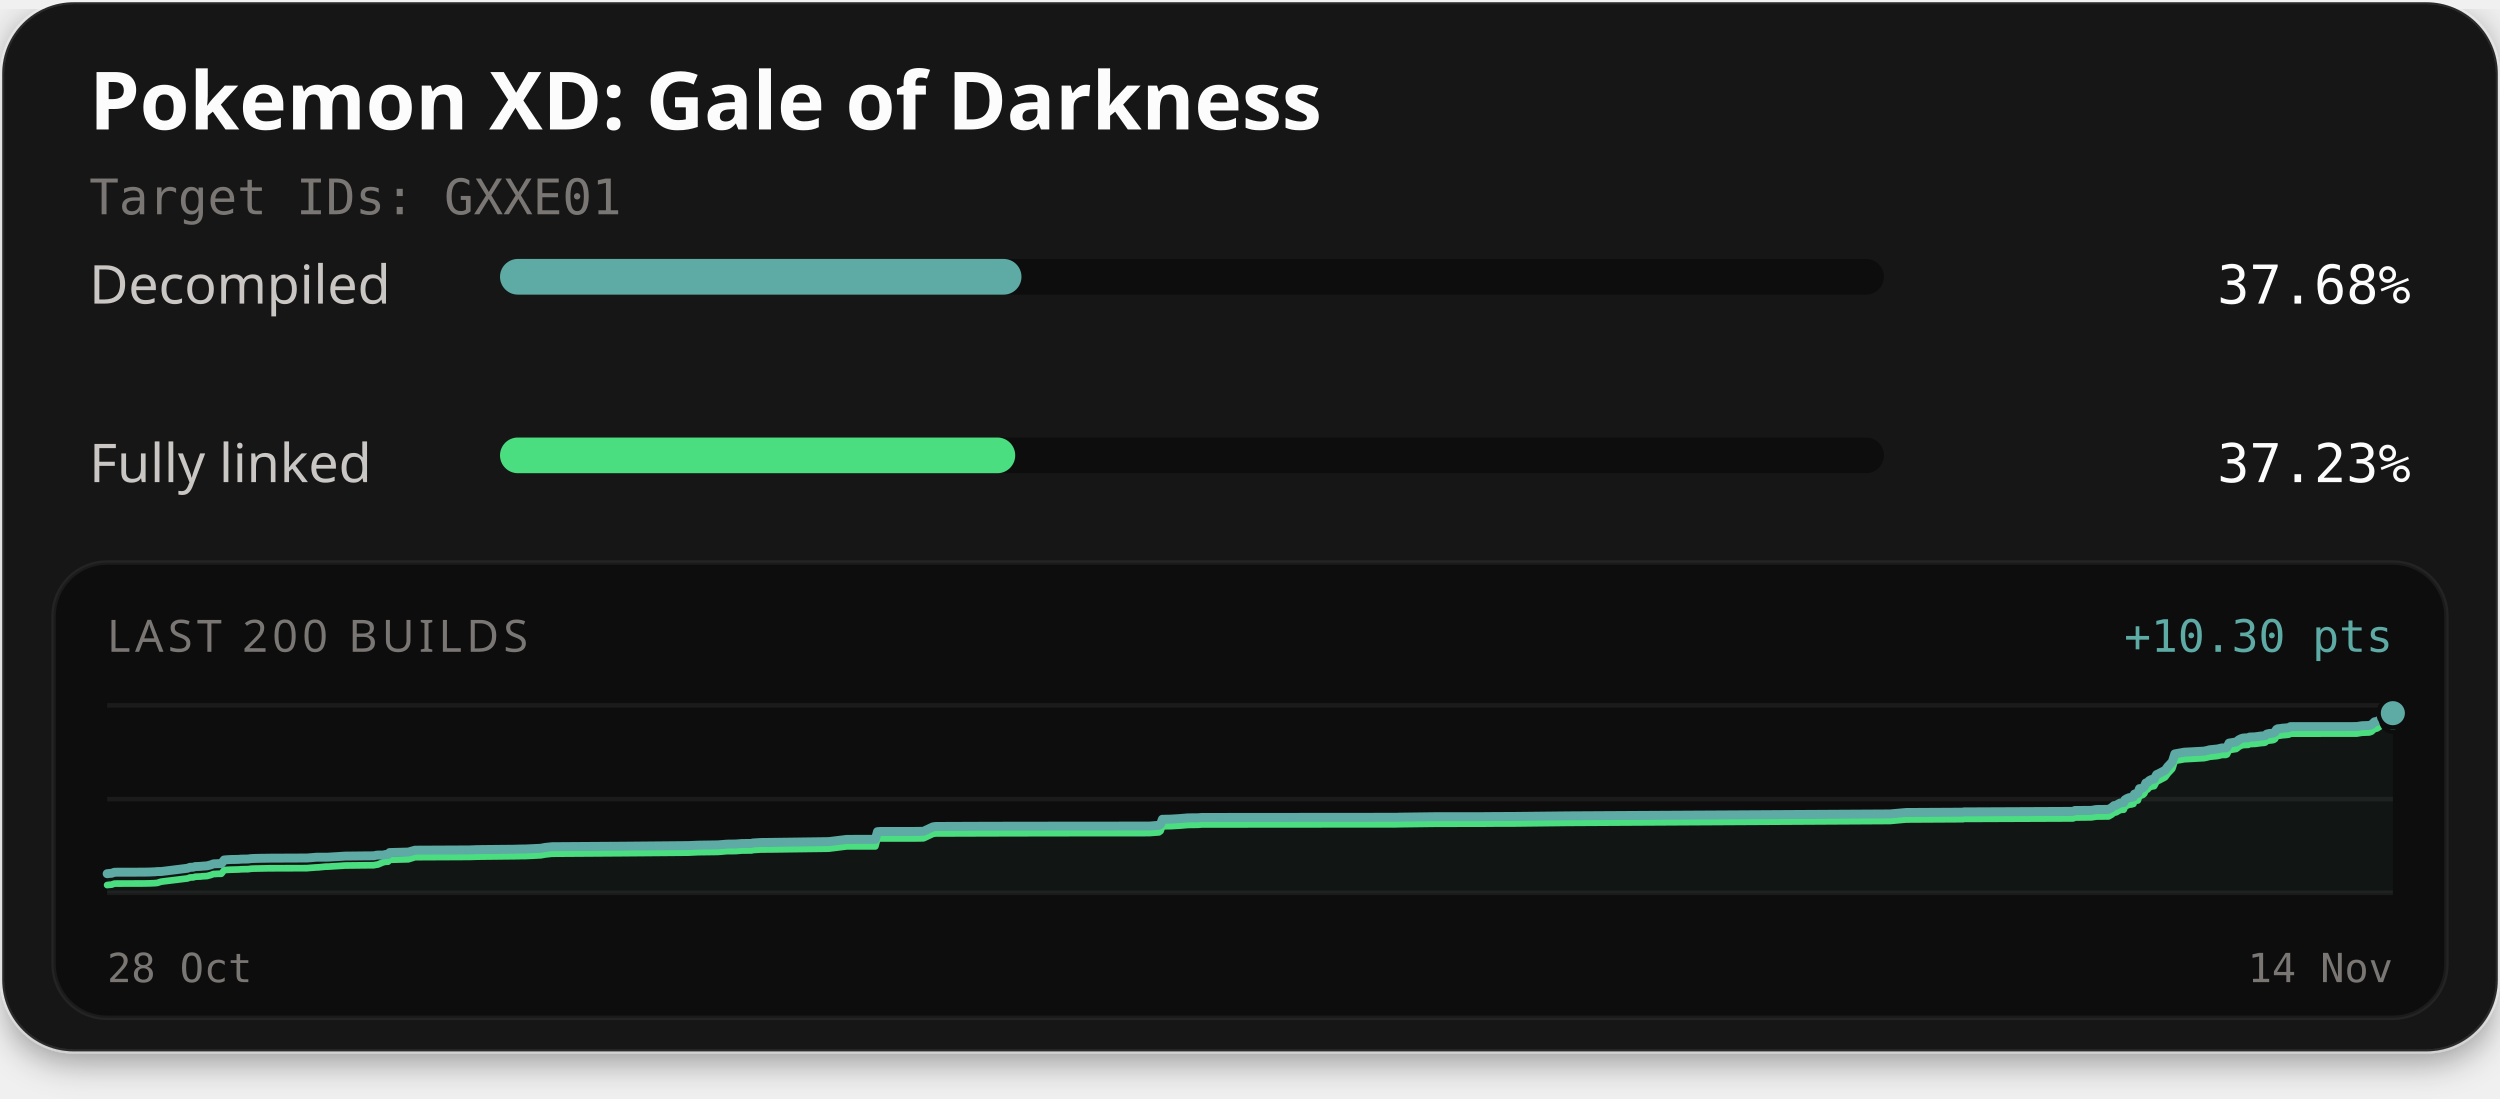
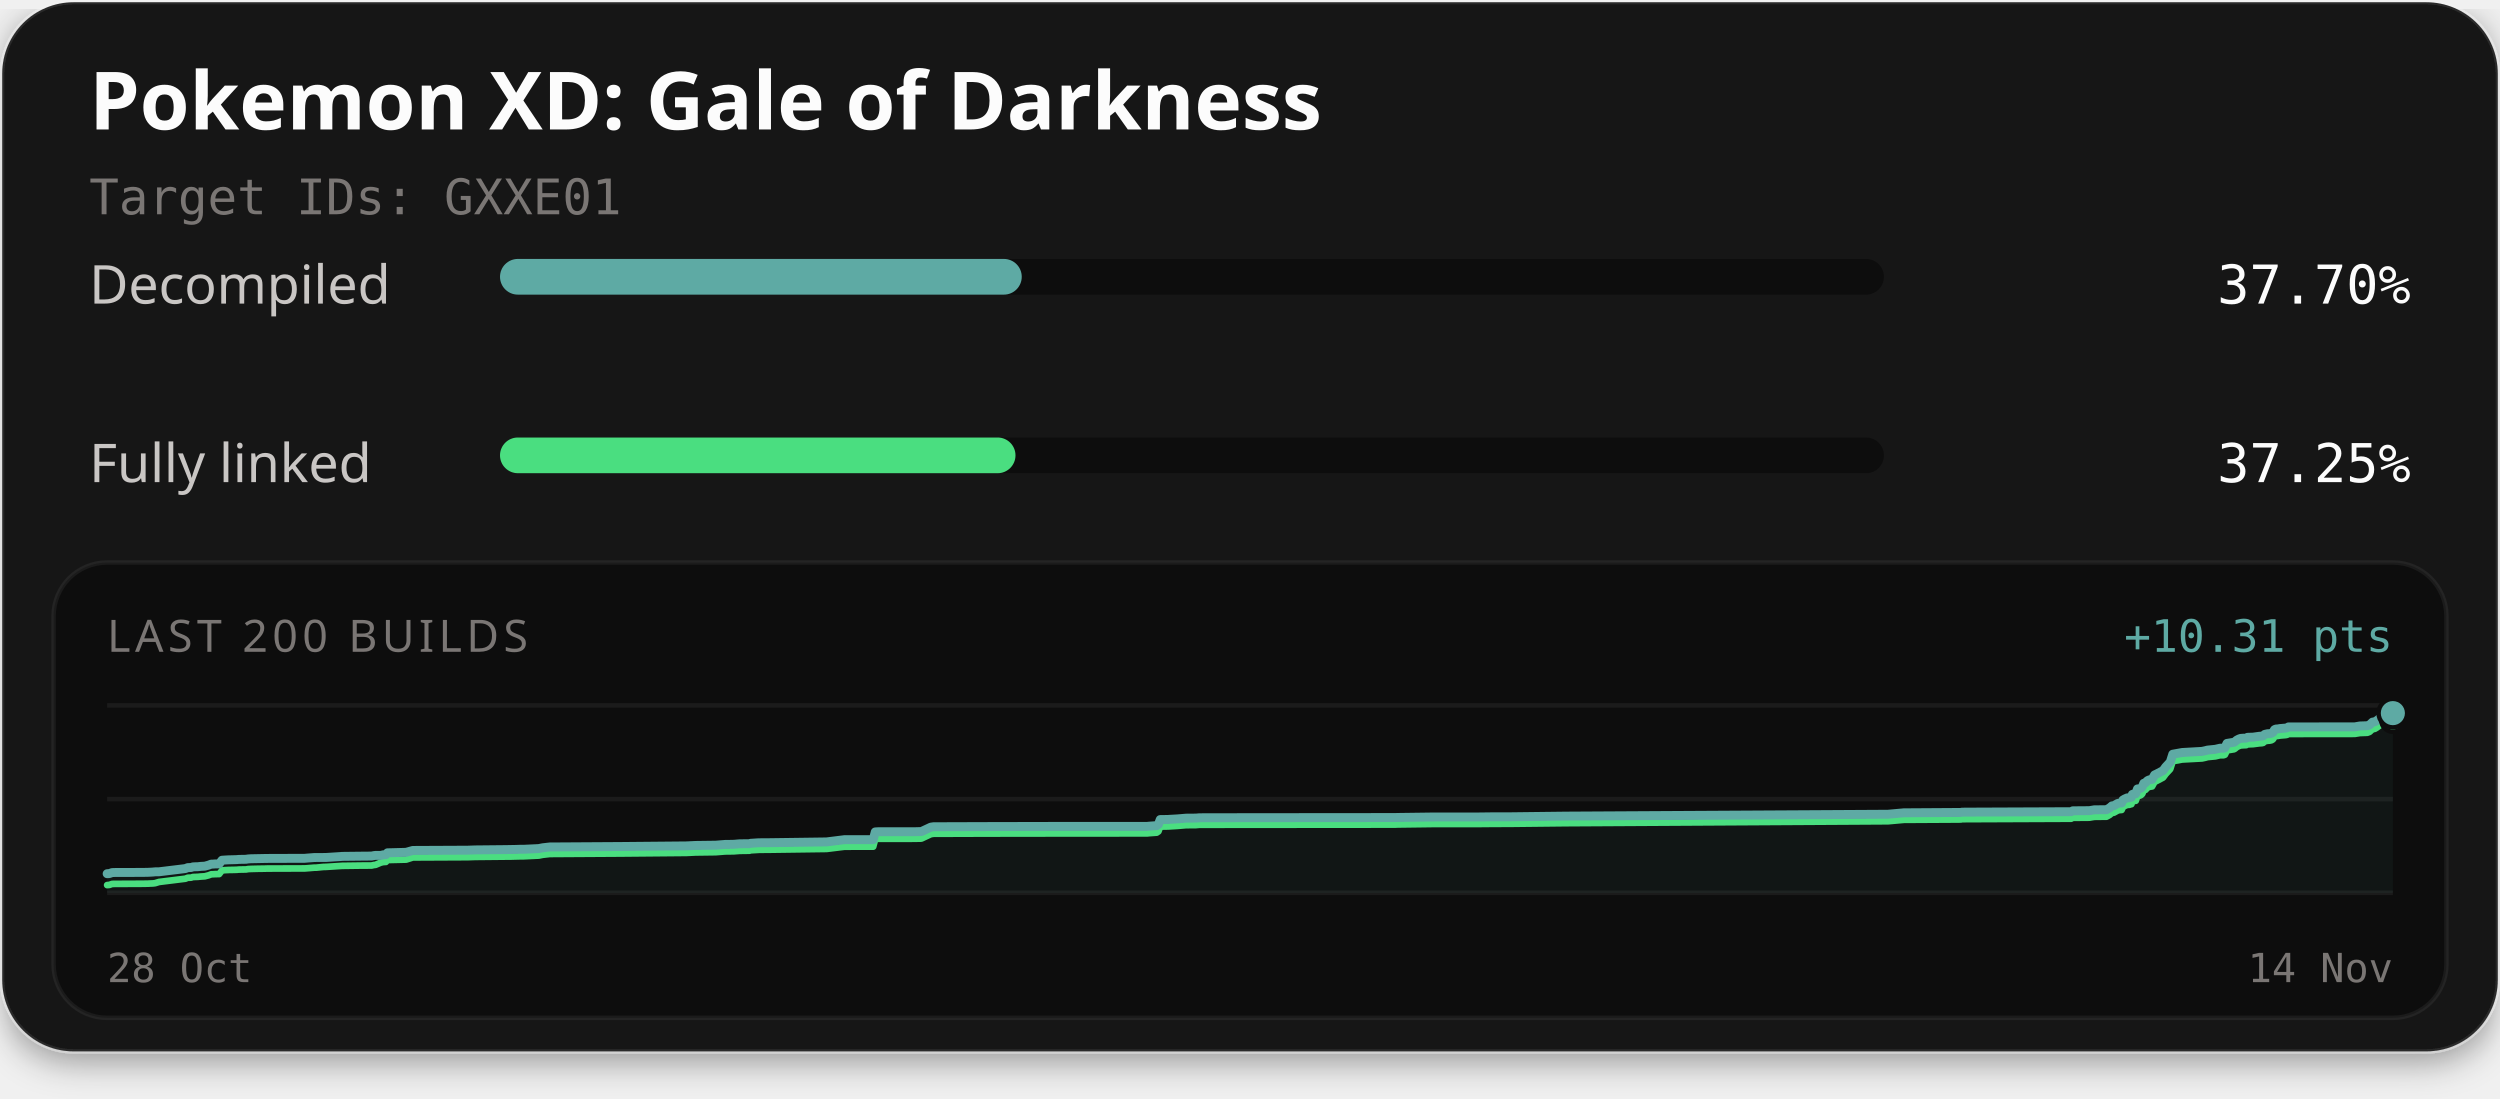
<svg xmlns="http://www.w3.org/2000/svg" width="560" height="246" viewBox="0 0 560 246" role="img" aria-labelledby="title description">
  <defs>
    <filter id="card-shadow" x="-10%" y="-10%" width="120%" height="130%">
      <feDropShadow dx="0" dy="2" stdDeviation="4" flood-color="#000000" flood-opacity="0.4" />
    </filter>
  </defs>
  <rect x="0.5" y="0.5" width="559" height="235" rx="16" fill="#141414" stroke="#ffffff" stroke-opacity="0.1" stroke-width="1" filter="url(#card-shadow)" />
  <text x="20" y="29" fill="#fcfcfc" font-family="'Red Hat Text', system-ui, sans-serif" font-size="18" font-weight="700">Pokemon XD: Gale of Darkness</text>
  <text x="20" y="48" fill="#7a7674" font-family="'Martian Mono', monospace" font-size="11">Target IDs: GXXE01</text>
  <text x="20" y="68" fill="#c9c6c4" font-family="'Red Hat Text', system-ui, sans-serif" font-size="12">Decompiled</text>
  <rect x="112" y="58" width="310" height="8" rx="4" fill="#0d0d0d" />
-   <rect x="112" y="58" width="116.81" height="8" rx="4" fill="#5eaaa4" />
-   <text x="540" y="68" text-anchor="end" fill="#fcfcfc" font-family="'Martian Mono', monospace" font-size="12">37.68%</text>
+   <rect x="112" y="58" width="116.87" height="8" rx="4" fill="#5eaaa4" />
+   <text x="540" y="68" text-anchor="end" fill="#fcfcfc" font-family="'Martian Mono', monospace" font-size="12">37.70%</text>
  <text x="20" y="108" fill="#c9c6c4" font-family="'Red Hat Text', system-ui, sans-serif" font-size="12">Fully linked</text>
  <rect x="112" y="98" width="310" height="8" rx="4" fill="#0d0d0d" />
-   <rect x="112" y="98" width="115.41" height="8" rx="4" fill="#4ade80" />
-   <text x="540" y="108" text-anchor="end" fill="#fcfcfc" font-family="'Martian Mono', monospace" font-size="12">37.23%</text>
+   <rect x="112" y="98" width="115.47" height="8" rx="4" fill="#4ade80" />
+   <text x="540" y="108" text-anchor="end" fill="#fcfcfc" font-family="'Martian Mono', monospace" font-size="12">37.25%</text>
  <rect x="12" y="126" width="536" height="102" rx="12" fill="#0d0d0d" stroke="#ffffff" stroke-opacity="0.06" stroke-width="1" />
  <text x="24" y="146" fill="#7a7674" font-family="'Red Hat Text', system-ui, sans-serif" font-size="10" letter-spacing="1">LAST 200 BUILDS</text>
-   <text x="536" y="146" text-anchor="end" fill="#5eaaa4" font-family="'Martian Mono', monospace" font-size="10">+10.30 pts</text>
+   <text x="536" y="146" text-anchor="end" fill="#5eaaa4" font-family="'Martian Mono', monospace" font-size="10">+10.31 pts</text>
  <line x1="24" y1="158" x2="536" y2="158" stroke="#ffffff" stroke-opacity="0.06" stroke-width="1" />
  <line x1="24" y1="179.0" x2="536" y2="179.0" stroke="#ffffff" stroke-opacity="0.06" stroke-width="1" />
  <line x1="24" y1="200" x2="536" y2="200" stroke="#ffffff" stroke-opacity="0.06" stroke-width="1" />
-   <path d="M24.00,195.71 L24.50,195.65 L24.99,195.62 L25.62,195.39 L26.14,195.38 L32.35,195.36 L33.62,195.33 L34.19,195.30 L34.72,195.28 L35.24,195.23 L36.12,195.22 L42.01,194.49 L42.58,194.27 L43.25,194.26 L43.73,194.11 L44.37,194.09 L44.84,194.07 L45.43,194.01 L46.37,193.95 L47.22,193.73 L47.83,193.50 L48.21,193.49 L48.74,193.46 L49.58,193.45 L50.22,192.63 L50.95,192.57 L51.72,192.53 L52.89,192.51 L53.55,192.49 L53.97,192.45 L54.77,192.43 L55.57,192.42 L56.11,192.34 L56.72,192.30 L58.31,192.26 L59.79,192.24 L60.35,192.23 L68.75,192.19 L69.30,192.15 L70.87,192.02 L71.30,192.02 L72.90,192.02 L73.58,192.00 L76.84,191.80 L77.14,191.77 L81.44,191.72 L83.72,191.70 L84.25,191.58 L84.62,191.54 L85.78,191.54 L86.37,191.40 L86.93,191.39 L87.29,190.97 L91.47,190.86 L92.97,190.44 L105.22,190.38 L106.93,190.31 L113.86,190.24 L114.99,190.23 L116.07,190.20 L116.93,190.18 L117.78,190.17 L121.16,190.01 L122.06,189.83 L123.65,189.66 L139.40,189.55 L154.24,189.41 L156.31,189.32 L160.80,189.25 L162.93,189.08 L163.93,189.07 L164.89,189.05 L166.20,188.95 L168.37,188.93 L168.60,188.83 L170.45,188.72 L170.64,188.72 L172.51,188.70 L185.64,188.52 L189.69,188.02 L196.08,188.01 L196.55,186.29 L197.21,186.25 L205.25,186.24 L206.74,186.21 L206.92,186.18 L208.99,185.21 L209.60,185.13 L221.83,185.08 L235.43,185.06 L257.47,185.04 L257.79,185.01 L259.58,184.87 L259.97,184.60 L260.37,183.52 L262.05,183.49 L262.32,183.48 L264.25,183.36 L266.15,183.20 L268.38,183.18 L269.17,183.11 L279.74,183.10 L312.88,183.07 L313.58,183.04 L321.88,182.93 L331.85,182.93 L335.17,182.90 L338.76,182.89 L351.26,182.75 L423.37,182.32 L426.94,182.00 L439.13,181.93 L439.68,181.92 L439.94,181.86 L440.72,181.86 L464.39,181.75 L464.77,181.55 L468.47,181.52 L469.58,181.33 L472.31,181.30 L473.00,180.91 L473.54,180.45 L473.95,180.41 L474.88,179.89 L475.29,179.82 L475.71,179.79 L476.00,179.15 L476.38,178.91 L476.96,178.66 L477.41,178.64 L477.68,178.54 L477.89,178.50 L478.10,177.89 L478.33,177.79 L478.87,177.74 L479.24,176.65 L479.66,176.62 L480.02,176.48 L480.33,176.19 L480.67,175.38 L481.06,175.28 L481.35,174.93 L481.58,174.77 L481.92,174.61 L482.53,174.52 L483.08,173.51 L483.51,173.32 L484.99,172.54 L485.57,171.74 L486.60,170.64 L487.16,168.87 L489.26,168.49 L493.71,168.25 L494.41,168.10 L494.95,167.95 L496.71,167.77 L497.49,167.59 L497.75,167.53 L498.55,167.53 L498.84,167.42 L499.31,166.45 L500.90,166.19 L501.19,165.98 L501.51,165.71 L502.00,165.47 L502.37,165.34 L502.93,165.29 L503.62,165.27 L503.90,165.10 L504.16,165.09 L505.16,165.05 L506.52,164.86 L507.11,164.83 L507.41,164.76 L507.76,164.43 L508.37,164.29 L508.81,164.27 L509.26,164.18 L509.60,163.97 L509.94,163.39 L510.26,163.23 L510.62,163.22 L511.22,163.12 L512.43,163.02 L512.77,162.95 L513.07,162.76 L527.91,162.75 L529.06,162.56 L530.72,162.50 L531.24,162.31 L531.91,161.68 L532.37,161.63 L532.87,161.34 L533.31,161.01 L533.63,160.79 L534.14,160.14 L534.64,160.09 L535.09,160.05 L535.53,159.88 L536.00,159.75 L536.00,200.00 L24.00,200.00 Z" fill="#5eaaa4" fill-opacity="0.06" />
-   <path d="M24.00,198.25 L24.50,198.19 L24.99,198.16 L25.62,197.93 L26.14,197.92 L32.35,197.90 L33.62,197.87 L34.19,197.85 L34.72,197.82 L35.24,197.77 L36.12,197.49 L42.01,196.77 L42.58,196.55 L43.25,196.54 L43.73,196.39 L44.37,196.36 L44.84,196.35 L45.43,196.28 L46.37,196.23 L47.22,196.00 L47.83,195.77 L48.21,195.77 L48.74,195.73 L49.58,195.72 L50.22,194.90 L50.95,194.85 L51.72,194.81 L52.89,194.78 L53.55,194.76 L53.97,194.72 L54.77,194.70 L55.57,194.69 L56.11,194.61 L56.72,194.57 L58.31,194.54 L59.79,194.51 L60.35,194.50 L68.75,194.47 L69.30,194.42 L70.87,194.30 L71.30,194.29 L72.90,194.13 L73.58,194.12 L76.84,193.91 L77.14,193.88 L81.44,193.83 L83.72,193.81 L84.25,193.70 L84.62,193.66 L85.78,193.17 L86.37,193.03 L86.93,193.01 L87.29,192.59 L91.47,192.48 L92.97,192.01 L105.22,191.95 L106.93,191.89 L113.86,191.81 L114.99,191.80 L116.07,191.78 L116.93,191.75 L117.78,191.75 L121.16,191.58 L122.06,191.41 L123.65,191.23 L139.40,191.12 L154.24,190.99 L156.31,190.89 L160.80,190.83 L162.93,190.65 L163.93,190.65 L164.89,190.63 L166.20,190.52 L168.37,190.50 L168.60,190.41 L170.45,190.29 L170.64,190.29 L172.51,190.28 L185.64,190.10 L189.69,189.59 L196.08,189.59 L196.55,187.86 L197.21,187.82 L205.25,187.81 L206.74,187.78 L206.92,187.76 L208.99,186.78 L209.60,186.70 L221.83,186.66 L235.43,186.63 L257.47,186.61 L257.79,186.58 L259.58,186.45 L259.97,186.17 L260.37,185.09 L262.05,185.06 L262.32,185.05 L264.25,184.94 L266.15,184.78 L268.38,184.75 L269.17,184.68 L279.74,184.67 L312.88,184.64 L313.58,184.62 L321.88,184.51 L331.85,184.50 L335.17,184.47 L338.76,184.47 L351.26,184.32 L423.37,183.90 L426.94,183.57 L439.13,183.50 L439.68,183.50 L439.94,183.43 L440.72,183.43 L464.39,183.33 L464.77,183.13 L468.47,183.09 L469.58,182.91 L472.31,182.88 L473.00,182.49 L473.54,182.02 L473.95,181.99 L474.88,181.46 L475.29,181.39 L475.71,181.37 L476.00,180.72 L476.38,180.48 L476.96,180.23 L477.41,180.21 L477.68,180.11 L477.89,180.07 L478.10,179.46 L478.33,179.37 L478.87,179.31 L479.24,178.22 L479.66,178.20 L480.02,178.05 L480.33,177.76 L480.67,176.96 L481.06,176.85 L481.35,176.50 L481.58,176.34 L481.92,176.19 L482.53,176.09 L483.08,175.08 L483.51,174.89 L484.99,174.11 L485.57,173.31 L486.60,172.21 L487.16,170.45 L489.26,170.07 L493.71,169.82 L494.41,169.67 L494.95,169.52 L496.71,169.35 L497.49,169.16 L497.75,169.10 L498.55,169.10 L498.84,168.99 L499.31,168.02 L500.90,167.77 L501.19,167.55 L501.51,167.28 L502.00,167.04 L502.37,166.91 L502.93,166.87 L503.62,166.84 L503.90,166.67 L504.16,166.66 L505.16,166.62 L506.52,166.44 L507.11,166.40 L507.41,166.33 L507.76,166.00 L508.37,165.87 L508.81,165.84 L509.26,165.76 L509.60,165.55 L509.94,164.96 L510.26,164.81 L510.62,164.79 L511.22,164.70 L512.43,164.59 L512.77,164.53 L513.07,164.34 L527.91,164.32 L529.06,164.13 L530.72,164.07 L531.24,163.88 L531.91,163.26 L532.37,163.21 L532.87,162.91 L533.31,162.58 L533.63,162.36 L534.14,161.71 L534.64,161.67 L535.09,161.63 L535.53,161.45 L536.00,161.32" fill="none" stroke="#4ade80" stroke-width="1.5" stroke-linejoin="round" stroke-linecap="round" />
-   <path d="M24.00,195.71 L24.50,195.65 L24.99,195.62 L25.62,195.39 L26.14,195.38 L32.35,195.36 L33.62,195.33 L34.19,195.30 L34.72,195.28 L35.24,195.23 L36.12,195.22 L42.01,194.49 L42.58,194.27 L43.25,194.26 L43.73,194.11 L44.37,194.09 L44.84,194.07 L45.43,194.01 L46.37,193.95 L47.22,193.73 L47.83,193.50 L48.21,193.49 L48.74,193.46 L49.58,193.45 L50.22,192.63 L50.95,192.57 L51.72,192.53 L52.89,192.51 L53.55,192.49 L53.97,192.45 L54.77,192.43 L55.57,192.42 L56.11,192.34 L56.72,192.30 L58.31,192.26 L59.79,192.24 L60.35,192.23 L68.75,192.19 L69.30,192.15 L70.87,192.02 L71.30,192.02 L72.90,192.02 L73.58,192.00 L76.84,191.80 L77.14,191.77 L81.44,191.72 L83.72,191.70 L84.25,191.58 L84.62,191.54 L85.78,191.54 L86.37,191.40 L86.93,191.39 L87.29,190.97 L91.47,190.86 L92.97,190.44 L105.22,190.38 L106.93,190.31 L113.86,190.24 L114.99,190.23 L116.07,190.20 L116.93,190.18 L117.78,190.17 L121.16,190.01 L122.06,189.83 L123.65,189.66 L139.40,189.55 L154.24,189.41 L156.31,189.32 L160.80,189.25 L162.93,189.08 L163.93,189.07 L164.89,189.05 L166.20,188.95 L168.37,188.93 L168.60,188.83 L170.45,188.72 L170.64,188.72 L172.51,188.70 L185.64,188.52 L189.69,188.02 L196.08,188.01 L196.55,186.29 L197.21,186.25 L205.25,186.24 L206.74,186.21 L206.92,186.18 L208.99,185.21 L209.60,185.13 L221.83,185.08 L235.43,185.06 L257.47,185.04 L257.79,185.01 L259.58,184.87 L259.97,184.60 L260.37,183.52 L262.05,183.49 L262.32,183.48 L264.25,183.36 L266.15,183.20 L268.38,183.18 L269.17,183.11 L279.74,183.10 L312.88,183.07 L313.58,183.04 L321.88,182.93 L331.85,182.93 L335.17,182.90 L338.76,182.89 L351.26,182.75 L423.37,182.32 L426.94,182.00 L439.13,181.93 L439.68,181.92 L439.94,181.86 L440.72,181.86 L464.39,181.75 L464.77,181.55 L468.47,181.52 L469.58,181.33 L472.31,181.30 L473.00,180.91 L473.54,180.45 L473.95,180.41 L474.88,179.89 L475.29,179.82 L475.71,179.79 L476.00,179.15 L476.38,178.91 L476.96,178.66 L477.41,178.64 L477.68,178.54 L477.89,178.50 L478.10,177.89 L478.33,177.79 L478.87,177.74 L479.24,176.65 L479.66,176.62 L480.02,176.48 L480.33,176.19 L480.67,175.38 L481.06,175.28 L481.35,174.93 L481.58,174.77 L481.92,174.61 L482.53,174.52 L483.08,173.51 L483.51,173.32 L484.99,172.54 L485.57,171.74 L486.60,170.64 L487.16,168.87 L489.26,168.49 L493.71,168.25 L494.41,168.10 L494.95,167.95 L496.71,167.77 L497.49,167.59 L497.75,167.53 L498.55,167.53 L498.84,167.42 L499.31,166.45 L500.90,166.19 L501.19,165.98 L501.51,165.71 L502.00,165.47 L502.37,165.34 L502.93,165.29 L503.62,165.27 L503.90,165.10 L504.16,165.09 L505.16,165.05 L506.52,164.86 L507.11,164.83 L507.41,164.76 L507.76,164.43 L508.37,164.29 L508.81,164.27 L509.26,164.18 L509.60,163.97 L509.94,163.39 L510.26,163.23 L510.62,163.22 L511.22,163.12 L512.43,163.02 L512.77,162.95 L513.07,162.76 L527.91,162.75 L529.06,162.56 L530.72,162.50 L531.24,162.31 L531.91,161.68 L532.37,161.63 L532.87,161.34 L533.31,161.01 L533.63,160.79 L534.14,160.14 L534.64,160.09 L535.09,160.05 L535.53,159.88 L536.00,159.75" fill="none" stroke="#5eaaa4" stroke-width="2" stroke-linejoin="round" stroke-linecap="round" />
+   <path d="M24.00,195.71 L24.49,195.68 L25.12,195.46 L25.64,195.44 L31.85,195.42 L33.12,195.40 L33.69,195.37 L34.23,195.34 L34.74,195.29 L35.62,195.28 L41.52,194.56 L42.08,194.34 L42.76,194.33 L43.24,194.18 L43.88,194.15 L44.35,194.14 L44.94,194.07 L45.88,194.02 L46.73,193.79 L47.33,193.56 L47.72,193.56 L48.24,193.52 L49.09,193.51 L49.73,192.69 L50.46,192.64 L51.23,192.60 L52.40,192.57 L53.06,192.55 L53.47,192.51 L54.27,192.49 L55.08,192.48 L55.61,192.40 L56.23,192.36 L57.81,192.33 L59.30,192.30 L59.85,192.29 L68.26,192.26 L68.81,192.21 L70.38,192.09 L70.80,192.08 L72.40,192.08 L73.08,192.07 L76.35,191.86 L76.65,191.83 L80.95,191.78 L83.23,191.76 L83.76,191.65 L84.13,191.61 L85.29,191.61 L85.88,191.47 L86.43,191.45 L86.80,191.03 L90.98,190.92 L92.48,190.50 L104.73,190.44 L106.44,190.38 L113.37,190.31 L114.50,190.29 L115.59,190.27 L116.44,190.24 L117.29,190.24 L120.68,190.08 L121.57,189.90 L123.16,189.72 L138.91,189.62 L153.75,189.48 L155.82,189.38 L160.31,189.32 L162.45,189.15 L163.44,189.14 L164.41,189.12 L165.71,189.01 L167.89,188.99 L168.12,188.90 L169.96,188.78 L170.16,188.78 L172.03,188.77 L185.15,188.59 L189.20,188.08 L195.60,188.08 L196.06,186.35 L196.73,186.31 L204.77,186.31 L206.26,186.27 L206.44,186.25 L208.51,185.28 L209.12,185.19 L221.35,185.15 L234.95,185.12 L256.99,185.11 L257.31,185.07 L259.10,184.94 L259.49,184.66 L259.89,183.58 L261.58,183.56 L261.85,183.54 L263.77,183.43 L265.67,183.27 L267.90,183.25 L268.70,183.18 L279.27,183.16 L312.41,183.13 L313.11,183.11 L321.41,183.00 L331.38,183.00 L334.70,182.96 L338.29,182.96 L350.80,182.81 L422.91,182.39 L426.47,182.07 L438.66,181.99 L439.22,181.99 L439.48,181.93 L440.26,181.92 L463.94,181.82 L464.31,181.62 L468.01,181.59 L469.12,181.40 L471.85,181.37 L472.55,180.98 L473.09,180.51 L473.49,180.48 L474.42,179.95 L474.83,179.89 L475.25,179.86 L475.54,179.21 L475.92,178.98 L476.50,178.72 L476.96,178.70 L477.22,178.61 L477.44,178.56 L477.64,177.95 L477.87,177.86 L478.41,177.80 L478.79,176.72 L479.20,176.69 L479.56,176.55 L479.87,176.25 L480.21,175.45 L480.61,175.35 L480.90,175.00 L481.12,174.83 L481.47,174.68 L482.07,174.58 L482.63,173.58 L483.05,173.39 L484.53,172.61 L485.12,171.80 L486.14,170.70 L486.70,168.94 L488.81,168.56 L493.25,168.31 L493.96,168.16 L494.50,168.02 L496.25,167.84 L497.04,167.66 L497.30,167.60 L498.10,167.60 L498.38,167.49 L498.85,166.52 L500.45,166.26 L500.74,166.05 L501.05,165.78 L501.54,165.53 L501.91,165.40 L502.48,165.36 L503.16,165.34 L503.44,165.16 L503.71,165.15 L504.70,165.12 L506.06,164.93 L506.66,164.89 L506.95,164.82 L507.31,164.50 L507.92,164.36 L508.36,164.34 L508.81,164.25 L509.15,164.04 L509.49,163.45 L509.80,163.30 L510.17,163.29 L510.76,163.19 L511.98,163.09 L512.32,163.02 L512.61,162.83 L527.46,162.82 L528.61,162.62 L530.27,162.56 L530.78,162.38 L531.46,161.75 L531.92,161.70 L532.42,161.41 L532.85,161.08 L533.17,160.86 L533.69,160.21 L534.19,160.16 L534.64,160.12 L535.07,159.95 L535.55,159.81 L536.00,159.74 L536.00,200.00 L24.00,200.00 Z" fill="#5eaaa4" fill-opacity="0.06" />
+   <path d="M24.00,198.26 L24.49,198.22 L25.12,198.00 L25.64,197.99 L31.85,197.96 L33.12,197.94 L33.69,197.91 L34.23,197.89 L34.74,197.83 L35.62,197.56 L41.52,196.83 L42.08,196.61 L42.76,196.60 L43.24,196.45 L43.88,196.43 L44.35,196.41 L44.94,196.35 L45.88,196.29 L46.73,196.07 L47.33,195.84 L47.72,195.83 L48.24,195.80 L49.09,195.79 L49.73,194.97 L50.46,194.91 L51.23,194.87 L52.40,194.85 L53.06,194.83 L53.47,194.79 L54.27,194.77 L55.08,194.76 L55.61,194.67 L56.23,194.64 L57.81,194.60 L59.30,194.58 L59.85,194.56 L68.26,194.53 L68.81,194.49 L70.38,194.36 L70.80,194.36 L72.40,194.20 L73.08,194.18 L76.35,193.97 L76.65,193.95 L80.95,193.89 L83.23,193.88 L83.76,193.76 L84.13,193.72 L85.29,193.23 L85.88,193.09 L86.43,193.07 L86.80,192.65 L90.98,192.55 L92.48,192.07 L104.73,192.01 L106.44,191.95 L113.37,191.88 L114.50,191.87 L115.59,191.84 L116.44,191.82 L117.29,191.81 L120.68,191.65 L121.57,191.47 L123.16,191.29 L138.91,191.19 L153.75,191.05 L155.82,190.95 L160.31,190.89 L162.45,190.72 L163.44,190.71 L164.41,190.69 L165.71,190.59 L167.89,190.56 L168.12,190.47 L169.96,190.36 L170.16,190.35 L172.03,190.34 L185.15,190.16 L189.20,189.66 L195.60,189.65 L196.06,187.93 L196.73,187.89 L204.77,187.88 L206.26,187.85 L206.44,187.82 L208.51,186.85 L209.12,186.76 L221.35,186.72 L234.95,186.70 L256.99,186.68 L257.31,186.64 L259.10,186.51 L259.49,186.24 L259.89,185.16 L261.58,185.13 L261.85,185.12 L263.77,185.00 L265.67,184.84 L267.90,184.82 L268.70,184.75 L279.27,184.74 L312.41,184.71 L313.11,184.68 L321.41,184.57 L331.38,184.57 L334.70,184.54 L338.29,184.53 L350.80,184.39 L422.91,183.96 L426.47,183.64 L438.66,183.57 L439.22,183.56 L439.48,183.50 L440.26,183.49 L463.94,183.39 L464.31,183.19 L468.01,183.16 L469.12,182.97 L471.85,182.94 L472.55,182.55 L473.09,182.09 L473.49,182.05 L474.42,181.53 L474.83,181.46 L475.25,181.43 L475.54,180.79 L475.92,180.55 L476.50,180.30 L476.96,180.28 L477.22,180.18 L477.44,180.14 L477.64,179.53 L477.87,179.43 L478.41,179.38 L478.79,178.29 L479.20,178.26 L479.56,178.12 L479.87,177.83 L480.21,177.02 L480.61,176.92 L480.90,176.57 L481.12,176.41 L481.47,176.25 L482.07,176.16 L482.63,175.15 L483.05,174.96 L484.53,174.18 L485.12,173.38 L486.14,172.28 L486.70,170.51 L488.81,170.13 L493.25,169.89 L493.96,169.74 L494.50,169.59 L496.25,169.42 L497.04,169.23 L497.30,169.17 L498.10,169.17 L498.38,169.06 L498.85,168.09 L500.45,167.83 L500.74,167.62 L501.05,167.35 L501.54,167.11 L501.91,166.98 L502.48,166.94 L503.16,166.91 L503.44,166.74 L503.71,166.73 L504.70,166.69 L506.06,166.51 L506.66,166.47 L506.95,166.40 L507.31,166.07 L507.92,165.93 L508.36,165.91 L508.81,165.82 L509.15,165.61 L509.49,165.03 L509.80,164.88 L510.17,164.86 L510.76,164.76 L511.98,164.66 L512.32,164.59 L512.61,164.41 L527.46,164.39 L528.61,164.20 L530.27,164.14 L530.78,163.95 L531.46,163.32 L531.92,163.28 L532.42,162.98 L532.85,162.65 L533.17,162.43 L533.69,161.78 L534.19,161.73 L534.64,161.70 L535.07,161.52 L535.55,161.39 L536.00,161.32" fill="none" stroke="#4ade80" stroke-width="1.5" stroke-linejoin="round" stroke-linecap="round" />
+   <path d="M24.00,195.71 L24.49,195.68 L25.12,195.46 L25.64,195.44 L31.85,195.42 L33.12,195.40 L33.69,195.37 L34.23,195.34 L34.74,195.29 L35.62,195.28 L41.52,194.56 L42.08,194.34 L42.76,194.33 L43.24,194.18 L43.88,194.15 L44.35,194.14 L44.94,194.07 L45.88,194.02 L46.73,193.79 L47.33,193.56 L47.72,193.56 L48.24,193.52 L49.09,193.51 L49.73,192.69 L50.46,192.64 L51.23,192.60 L52.40,192.57 L53.06,192.55 L53.47,192.51 L54.27,192.49 L55.08,192.48 L55.61,192.40 L56.23,192.36 L57.81,192.33 L59.30,192.30 L59.85,192.29 L68.26,192.26 L68.81,192.21 L70.38,192.09 L70.80,192.08 L72.40,192.08 L73.08,192.07 L76.35,191.86 L76.65,191.83 L80.95,191.78 L83.23,191.76 L83.76,191.65 L84.13,191.61 L85.29,191.61 L85.88,191.47 L86.43,191.45 L86.80,191.03 L90.98,190.92 L92.48,190.50 L104.73,190.44 L106.44,190.38 L113.37,190.31 L114.50,190.29 L115.59,190.27 L116.44,190.24 L117.29,190.24 L120.68,190.08 L121.57,189.90 L123.16,189.72 L138.91,189.62 L153.75,189.48 L155.82,189.38 L160.31,189.32 L162.45,189.15 L163.44,189.14 L164.41,189.12 L165.71,189.01 L167.89,188.99 L168.12,188.90 L169.96,188.78 L170.16,188.78 L172.03,188.77 L185.15,188.59 L189.20,188.08 L195.60,188.08 L196.06,186.35 L196.73,186.31 L204.77,186.31 L206.26,186.27 L206.44,186.25 L208.51,185.28 L209.12,185.19 L221.35,185.15 L234.95,185.12 L256.99,185.11 L257.31,185.07 L259.10,184.94 L259.49,184.66 L259.89,183.58 L261.58,183.56 L261.85,183.54 L263.77,183.43 L265.67,183.27 L267.90,183.25 L268.70,183.18 L279.27,183.16 L312.41,183.13 L313.11,183.11 L321.41,183.00 L331.38,183.00 L334.70,182.96 L338.29,182.96 L350.80,182.81 L422.91,182.39 L426.47,182.07 L438.66,181.99 L439.22,181.99 L439.48,181.93 L440.26,181.92 L463.94,181.82 L464.31,181.62 L468.01,181.59 L469.12,181.40 L471.85,181.37 L472.55,180.98 L473.09,180.51 L473.49,180.48 L474.42,179.95 L474.83,179.89 L475.25,179.86 L475.54,179.21 L475.92,178.98 L476.50,178.72 L476.96,178.70 L477.22,178.61 L477.44,178.56 L477.64,177.95 L477.87,177.86 L478.41,177.80 L478.79,176.72 L479.20,176.69 L479.56,176.55 L479.87,176.25 L480.21,175.45 L480.61,175.35 L480.90,175.00 L481.12,174.83 L481.47,174.68 L482.07,174.58 L482.63,173.58 L483.05,173.39 L484.53,172.61 L485.12,171.80 L486.14,170.70 L486.70,168.94 L488.81,168.56 L493.25,168.31 L493.96,168.16 L494.50,168.02 L496.25,167.84 L497.04,167.66 L497.30,167.60 L498.10,167.60 L498.38,167.49 L498.85,166.52 L500.45,166.26 L500.74,166.05 L501.05,165.78 L501.54,165.53 L501.91,165.40 L502.48,165.36 L503.16,165.34 L503.44,165.16 L503.71,165.15 L504.70,165.12 L506.06,164.93 L506.66,164.89 L506.95,164.82 L507.31,164.50 L507.92,164.36 L508.36,164.34 L508.81,164.25 L509.15,164.04 L509.49,163.45 L509.80,163.30 L510.17,163.29 L510.76,163.19 L511.98,163.09 L512.32,163.02 L512.61,162.83 L527.46,162.82 L528.61,162.62 L530.27,162.56 L530.78,162.38 L531.46,161.75 L531.92,161.70 L532.42,161.41 L532.85,161.08 L533.17,160.86 L533.69,160.21 L534.19,160.16 L534.64,160.12 L535.07,159.95 L535.55,159.81 L536.00,159.74" fill="none" stroke="#5eaaa4" stroke-width="2" stroke-linejoin="round" stroke-linecap="round" />
  <circle cx="536.00" cy="161.32" r="2.6" fill="#4ade80" stroke="#0d0d0d" stroke-width="1" />
-   <circle cx="536.00" cy="159.75" r="3.2" fill="#5eaaa4" stroke="#0d0d0d" stroke-width="1" />
+   <circle cx="536.00" cy="159.74" r="3.2" fill="#5eaaa4" stroke="#0d0d0d" stroke-width="1" />
  <text x="24" y="220" fill="#7a7674" font-family="'Martian Mono', monospace" font-size="9">28 Oct</text>
  <text x="536" y="220" text-anchor="end" fill="#7a7674" font-family="'Martian Mono', monospace" font-size="9">14 Nov</text>
</svg>
